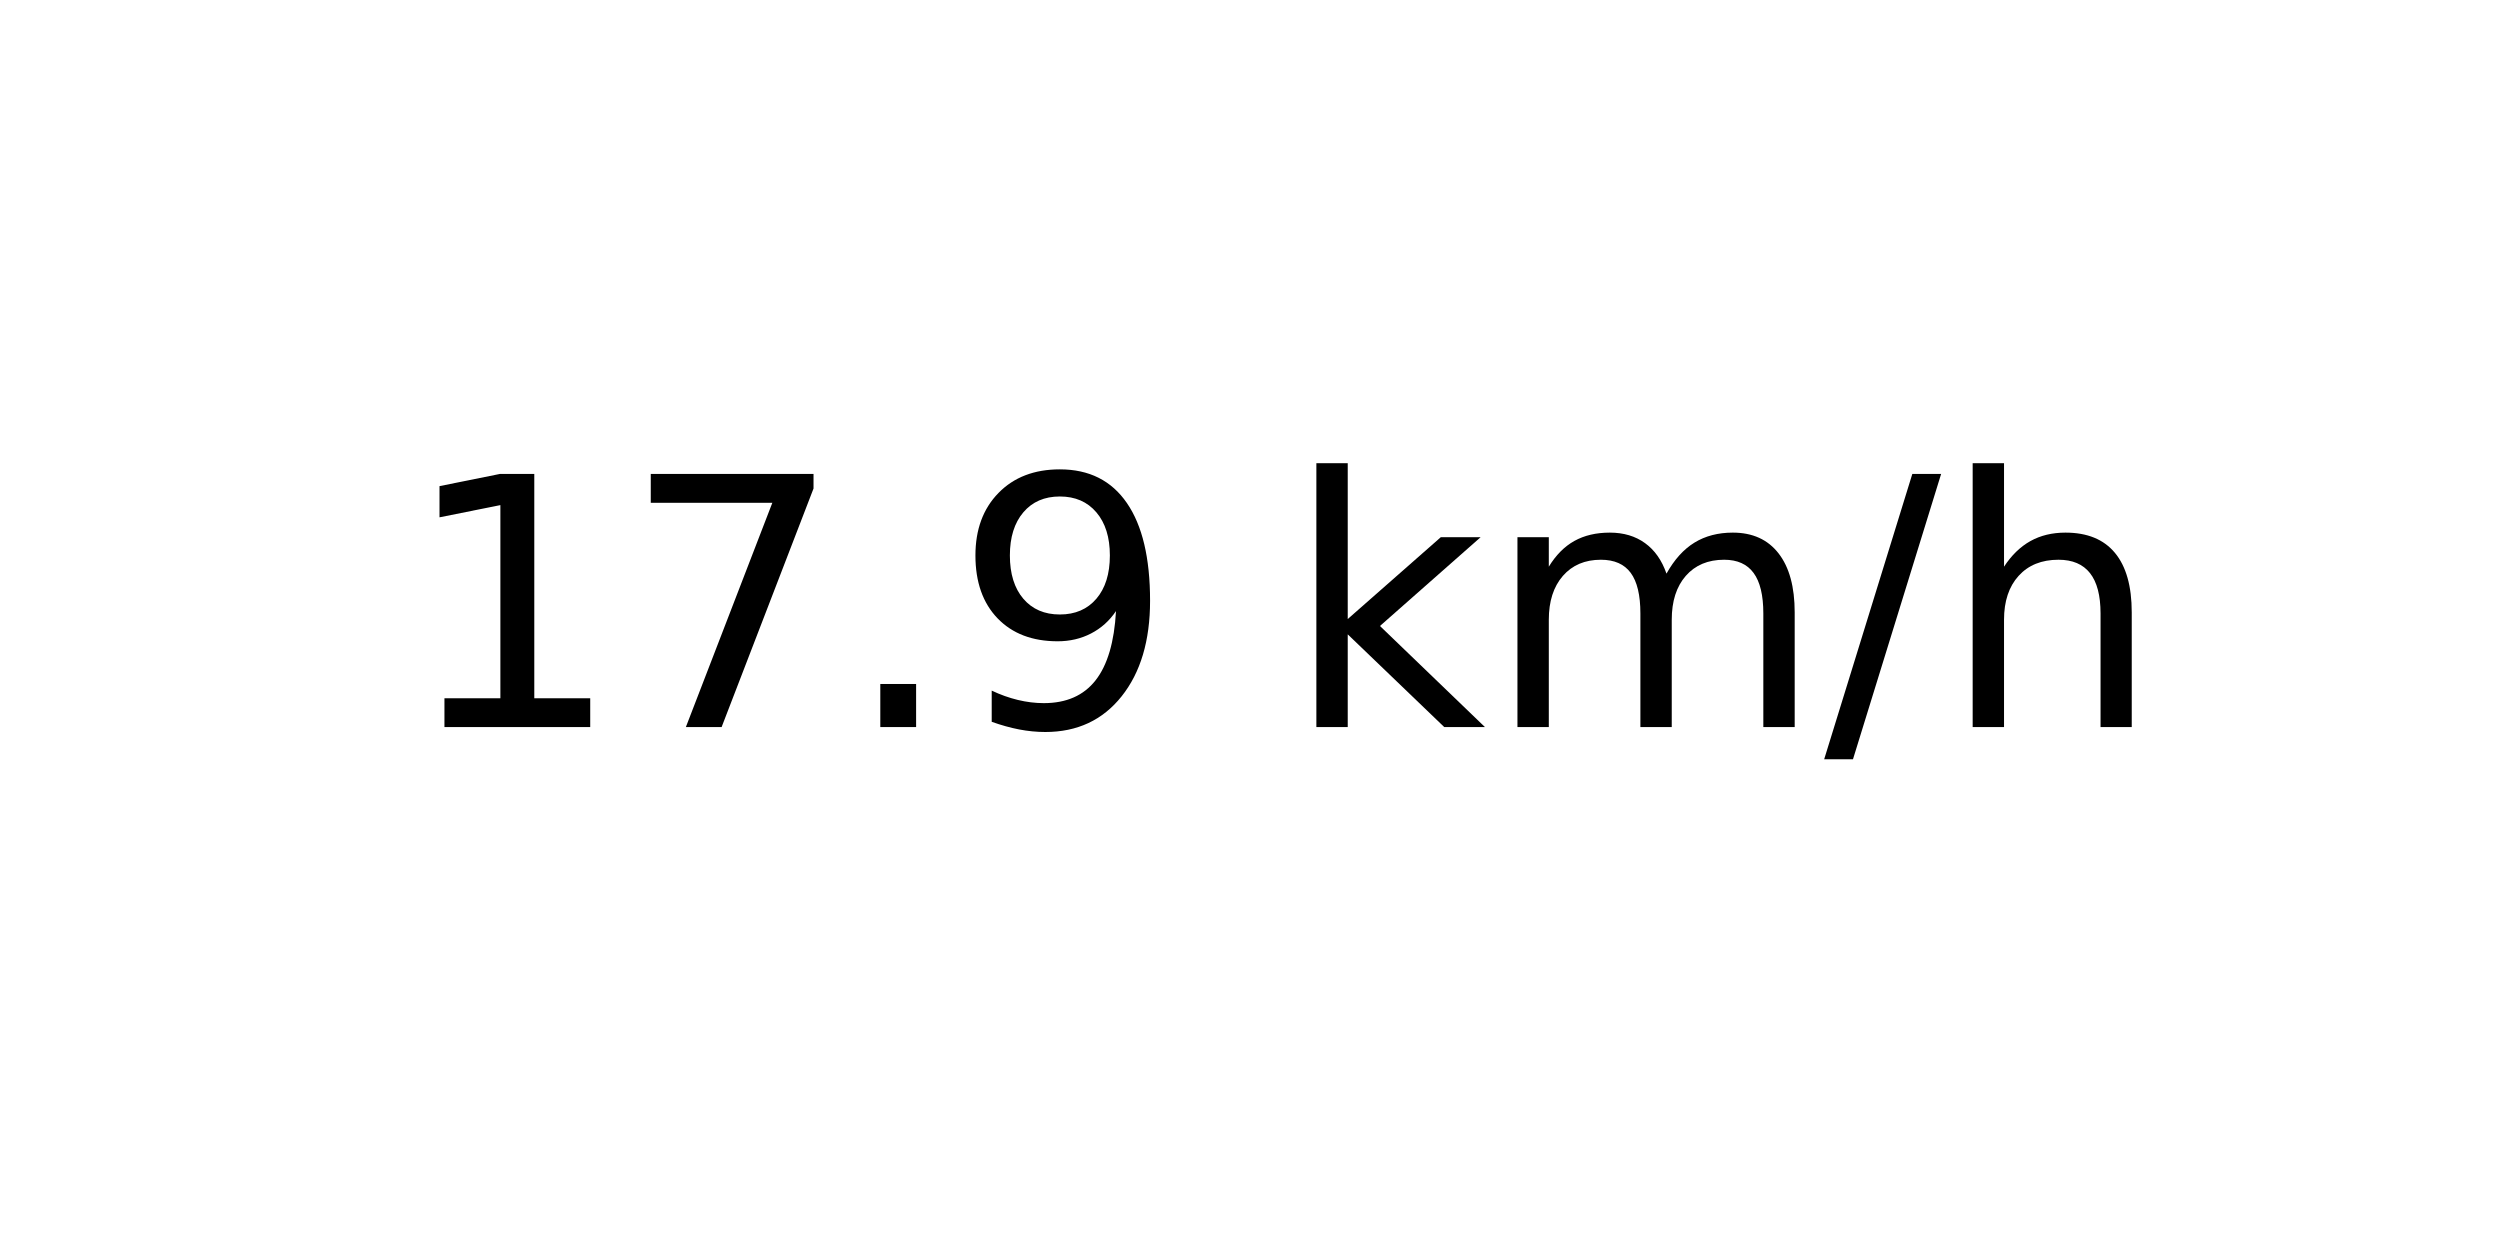
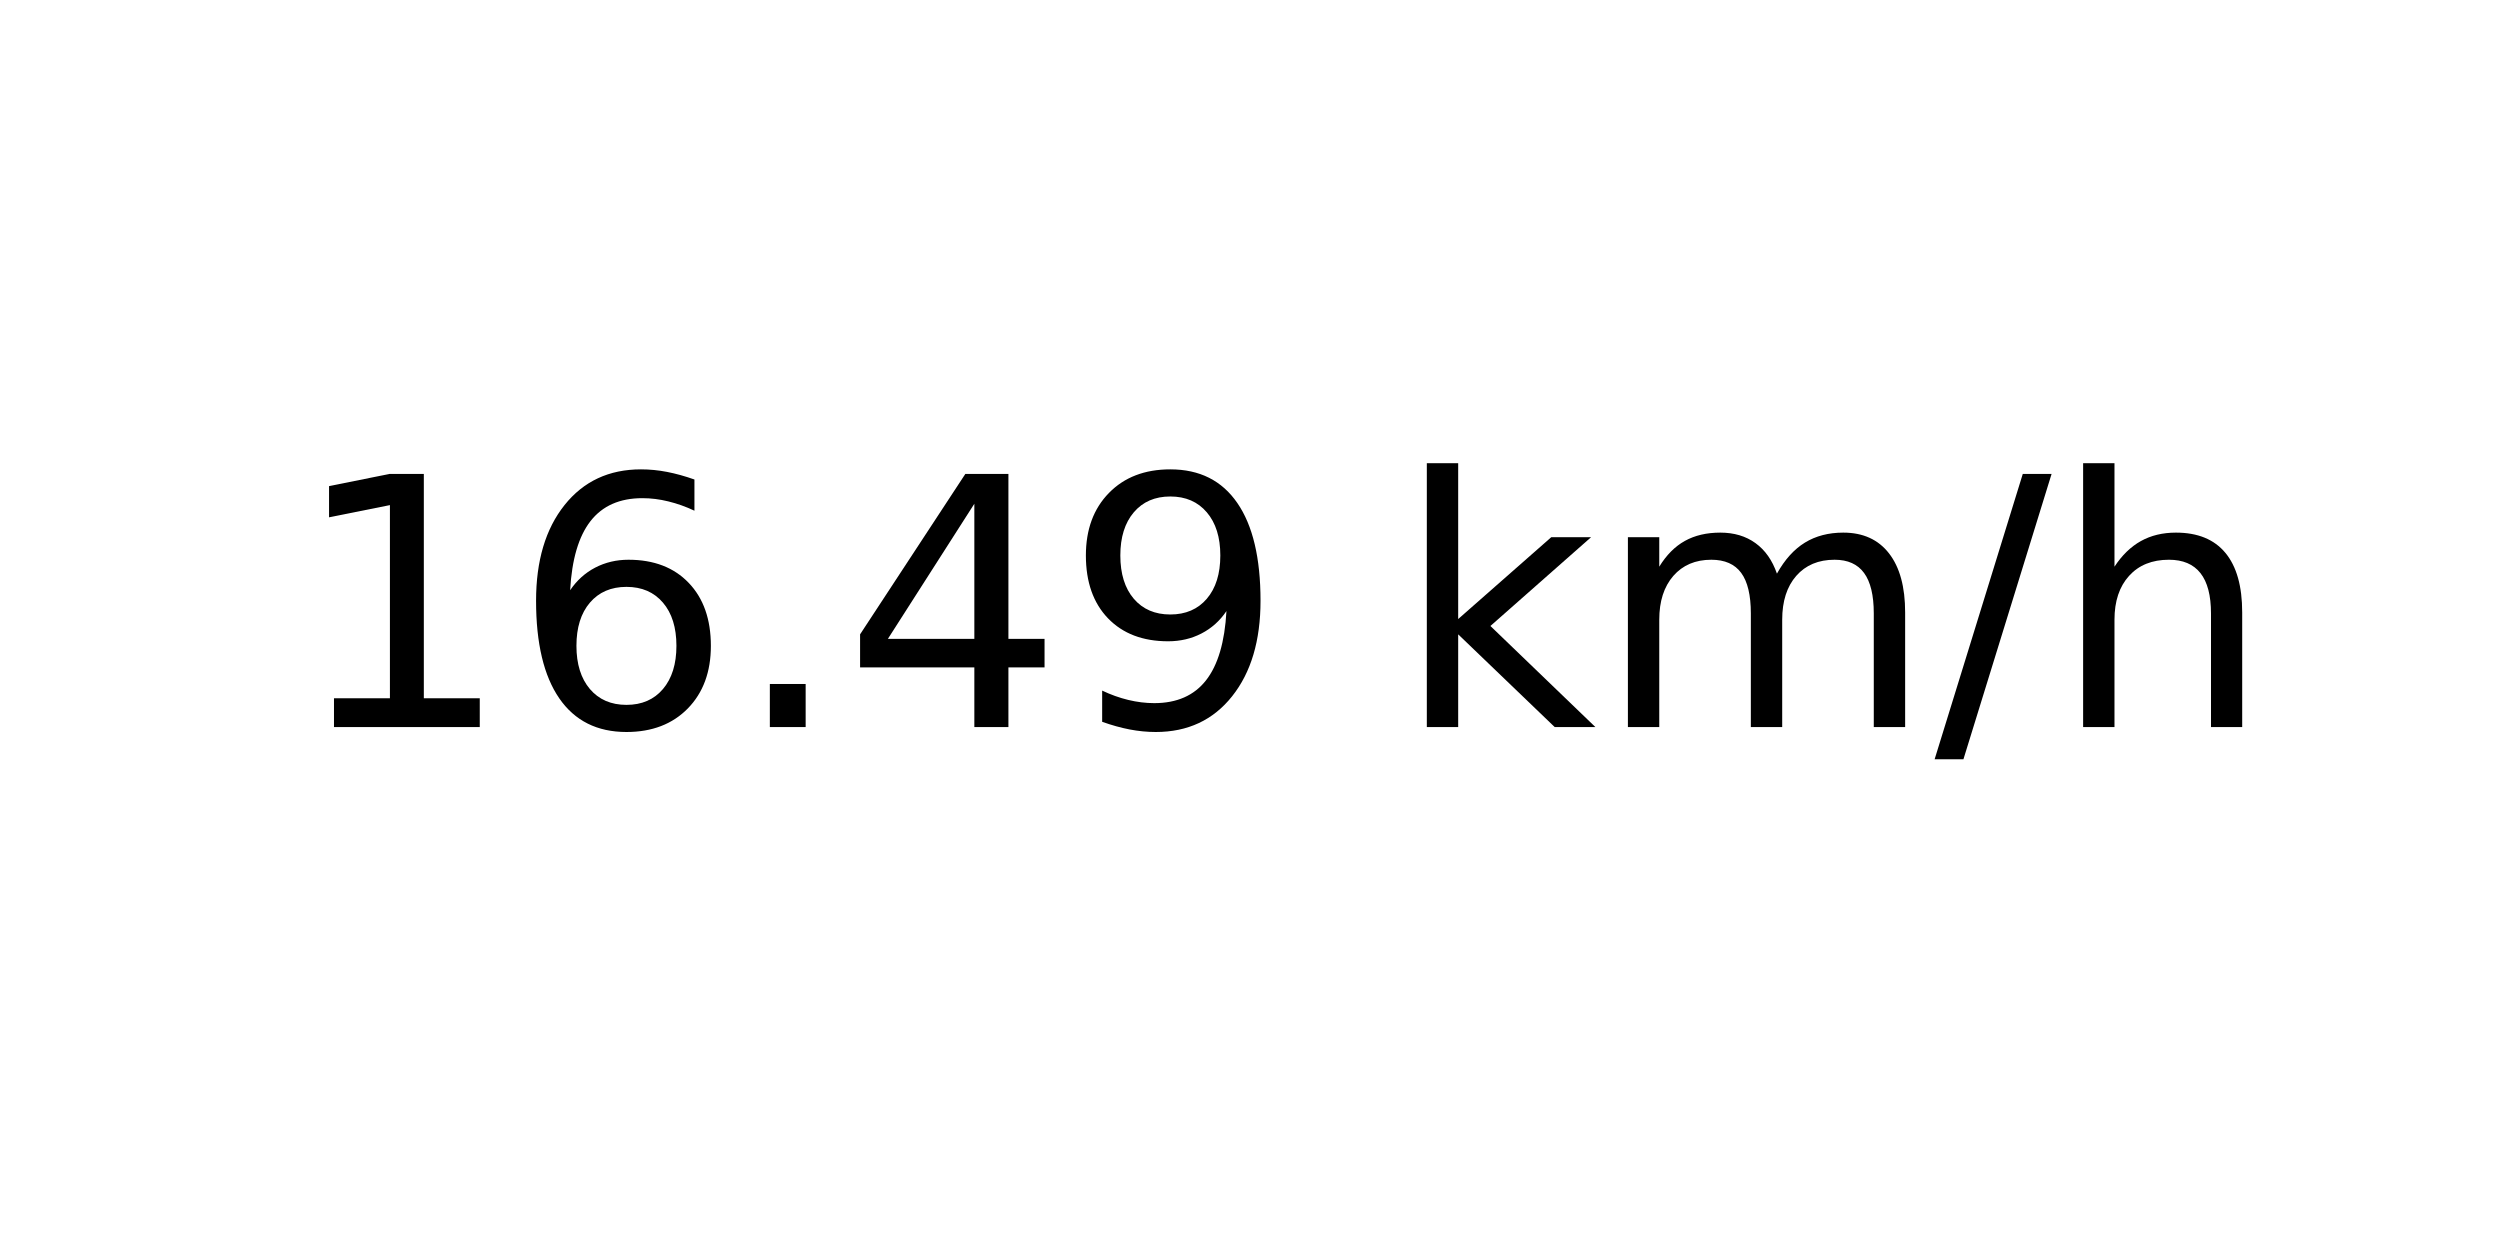
<svg xmlns="http://www.w3.org/2000/svg" xmlns:xlink="http://www.w3.org/1999/xlink" width="72pt" height="36pt" viewBox="0 0 72 36" version="1.1">
  <defs>
    <style type="text/css">*{stroke-linejoin: round; stroke-linecap: butt}</style>
  </defs>
  <g id="figure_1">
    <g id="axes_1">
      <g id="text_1">
-         <g transform="translate(11.55937 20.93937) scale(0.1 -0.1)">
+         <g transform="translate(8.378125 20.93937) scale(0.1 -0.1)">
          <defs>
            <path id="DejaVuSans-31" d="M 794 531  L 1825 531  L 1825 4091  L 703 3866  L 703 4441  L 1819 4666  L 2450 4666  L 2450 531  L 3481 531  L 3481 0  L 794 0  L 794 531  z " transform="scale(0.015625)" />
-             <path id="DejaVuSans-37" d="M 525 4666  L 3525 4666  L 3525 4397  L 1831 0  L 1172 0  L 2766 4134  L 525 4134  L 525 4666  z " transform="scale(0.015625)" />
+             <path id="DejaVuSans-36" d="M 2113 2584  Q 1688 2584 1439 2293  Q 1191 2003 1191 1497  Q 1191 994 1439 701  Q 1688 409 2113 409  Q 2538 409 2786 701  Q 3034 994 3034 1497  Q 3034 2003 2786 2293  Q 2538 2584 2113 2584  z M 3366 4563  L 3366 3988  Q 3128 4100 2886 4159  Q 2644 4219 2406 4219  Q 1781 4219 1451 3797  Q 1122 3375 1075 2522  Q 1259 2794 1537 2939  Q 1816 3084 2150 3084  Q 2853 3084 3261 2657  Q 3669 2231 3669 1497  Q 3669 778 3244 343  Q 2819 -91 2113 -91  Q 1303 -91 875 529  Q 447 1150 447 2328  Q 447 3434 972 4092  Q 1497 4750 2381 4750  Q 2619 4750 2861 4703  Q 3103 4656 3366 4563  z " transform="scale(0.015625)" />
            <path id="DejaVuSans-2e" d="M 684 794  L 1344 794  L 1344 0  L 684 0  L 684 794  z " transform="scale(0.015625)" />
+             <path id="DejaVuSans-34" d="M 2419 4116  L 825 1625  L 2419 1625  L 2419 4116  z M 2253 4666  L 3047 4666  L 3047 1625  L 3713 1625  L 3713 1100  L 3047 1100  L 3047 0  L 2419 0  L 2419 1100  L 313 1100  L 313 1709  L 2253 4666  z " transform="scale(0.015625)" />
            <path id="DejaVuSans-39" d="M 703 97  L 703 672  Q 941 559 1184 500  Q 1428 441 1663 441  Q 2288 441 2617 861  Q 2947 1281 2994 2138  Q 2813 1869 2534 1725  Q 2256 1581 1919 1581  Q 1219 1581 811 2004  Q 403 2428 403 3163  Q 403 3881 828 4315  Q 1253 4750 1959 4750  Q 2769 4750 3195 4129  Q 3622 3509 3622 2328  Q 3622 1225 3098 567  Q 2575 -91 1691 -91  Q 1453 -91 1209 -44  Q 966 3 703 97  z M 1959 2075  Q 2384 2075 2632 2365  Q 2881 2656 2881 3163  Q 2881 3666 2632 3958  Q 2384 4250 1959 4250  Q 1534 4250 1286 3958  Q 1038 3666 1038 3163  Q 1038 2656 1286 2365  Q 1534 2075 1959 2075  z " transform="scale(0.015625)" />
            <path id="DejaVuSans-20" transform="scale(0.015625)" />
            <path id="DejaVuSans-6b" d="M 581 4863  L 1159 4863  L 1159 1991  L 2875 3500  L 3609 3500  L 1753 1863  L 3688 0  L 2938 0  L 1159 1709  L 1159 0  L 581 0  L 581 4863  z " transform="scale(0.015625)" />
            <path id="DejaVuSans-6d" d="M 3328 2828  Q 3544 3216 3844 3400  Q 4144 3584 4550 3584  Q 5097 3584 5394 3201  Q 5691 2819 5691 2113  L 5691 0  L 5113 0  L 5113 2094  Q 5113 2597 4934 2840  Q 4756 3084 4391 3084  Q 3944 3084 3684 2787  Q 3425 2491 3425 1978  L 3425 0  L 2847 0  L 2847 2094  Q 2847 2600 2669 2842  Q 2491 3084 2119 3084  Q 1678 3084 1418 2786  Q 1159 2488 1159 1978  L 1159 0  L 581 0  L 581 3500  L 1159 3500  L 1159 2956  Q 1356 3278 1631 3431  Q 1906 3584 2284 3584  Q 2666 3584 2933 3390  Q 3200 3197 3328 2828  z " transform="scale(0.015625)" />
            <path id="DejaVuSans-2f" d="M 1625 4666  L 2156 4666  L 531 -594  L 0 -594  L 1625 4666  z " transform="scale(0.015625)" />
            <path id="DejaVuSans-68" d="M 3513 2113  L 3513 0  L 2938 0  L 2938 2094  Q 2938 2591 2744 2837  Q 2550 3084 2163 3084  Q 1697 3084 1428 2787  Q 1159 2491 1159 1978  L 1159 0  L 581 0  L 581 4863  L 1159 4863  L 1159 2956  Q 1366 3272 1645 3428  Q 1925 3584 2291 3584  Q 2894 3584 3203 3211  Q 3513 2838 3513 2113  z " transform="scale(0.015625)" />
          </defs>
          <use xlink:href="#DejaVuSans-31" />
-           <use xlink:href="#DejaVuSans-37" x="63.623" />
+           <use xlink:href="#DejaVuSans-36" x="63.623" />
          <use xlink:href="#DejaVuSans-2e" x="127.246" />
-           <use xlink:href="#DejaVuSans-39" x="159.033" />
-           <use xlink:href="#DejaVuSans-20" x="222.656" />
-           <use xlink:href="#DejaVuSans-6b" x="254.443" />
-           <use xlink:href="#DejaVuSans-6d" x="312.354" />
-           <use xlink:href="#DejaVuSans-2f" x="409.766" />
-           <use xlink:href="#DejaVuSans-68" x="443.457" />
+           <use xlink:href="#DejaVuSans-34" x="159.033" />
+           <use xlink:href="#DejaVuSans-39" x="222.656" />
+           <use xlink:href="#DejaVuSans-20" x="286.279" />
+           <use xlink:href="#DejaVuSans-6b" x="318.066" />
+           <use xlink:href="#DejaVuSans-6d" x="375.977" />
+           <use xlink:href="#DejaVuSans-2f" x="473.389" />
+           <use xlink:href="#DejaVuSans-68" x="507.08" />
        </g>
      </g>
    </g>
  </g>
</svg>
